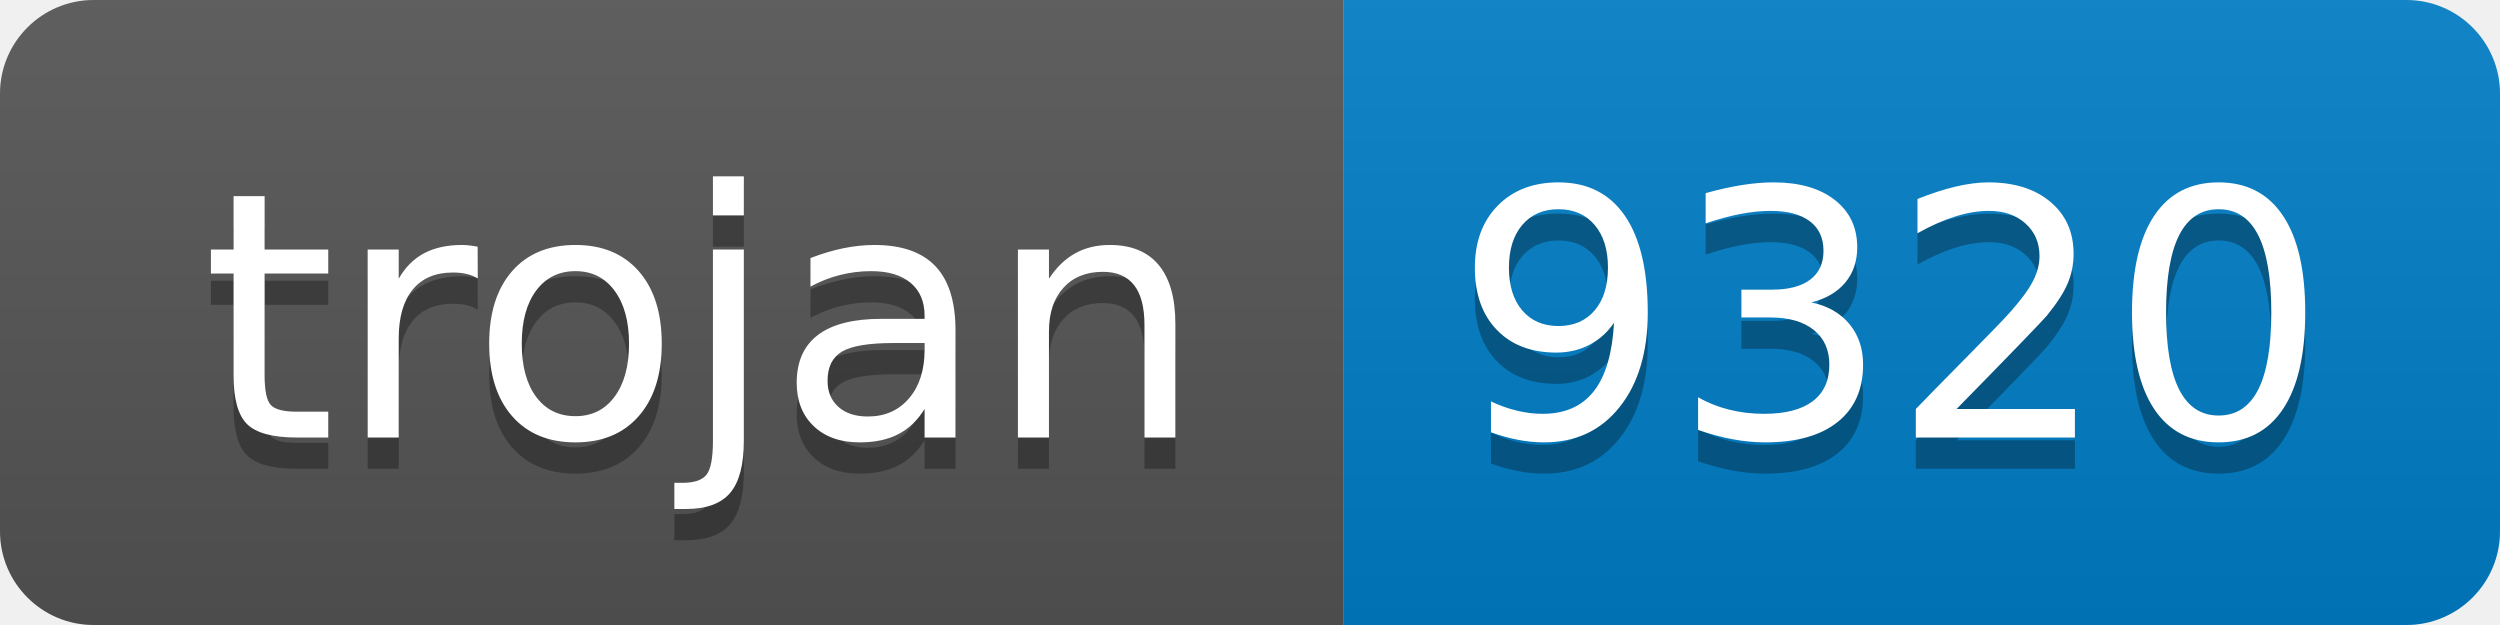
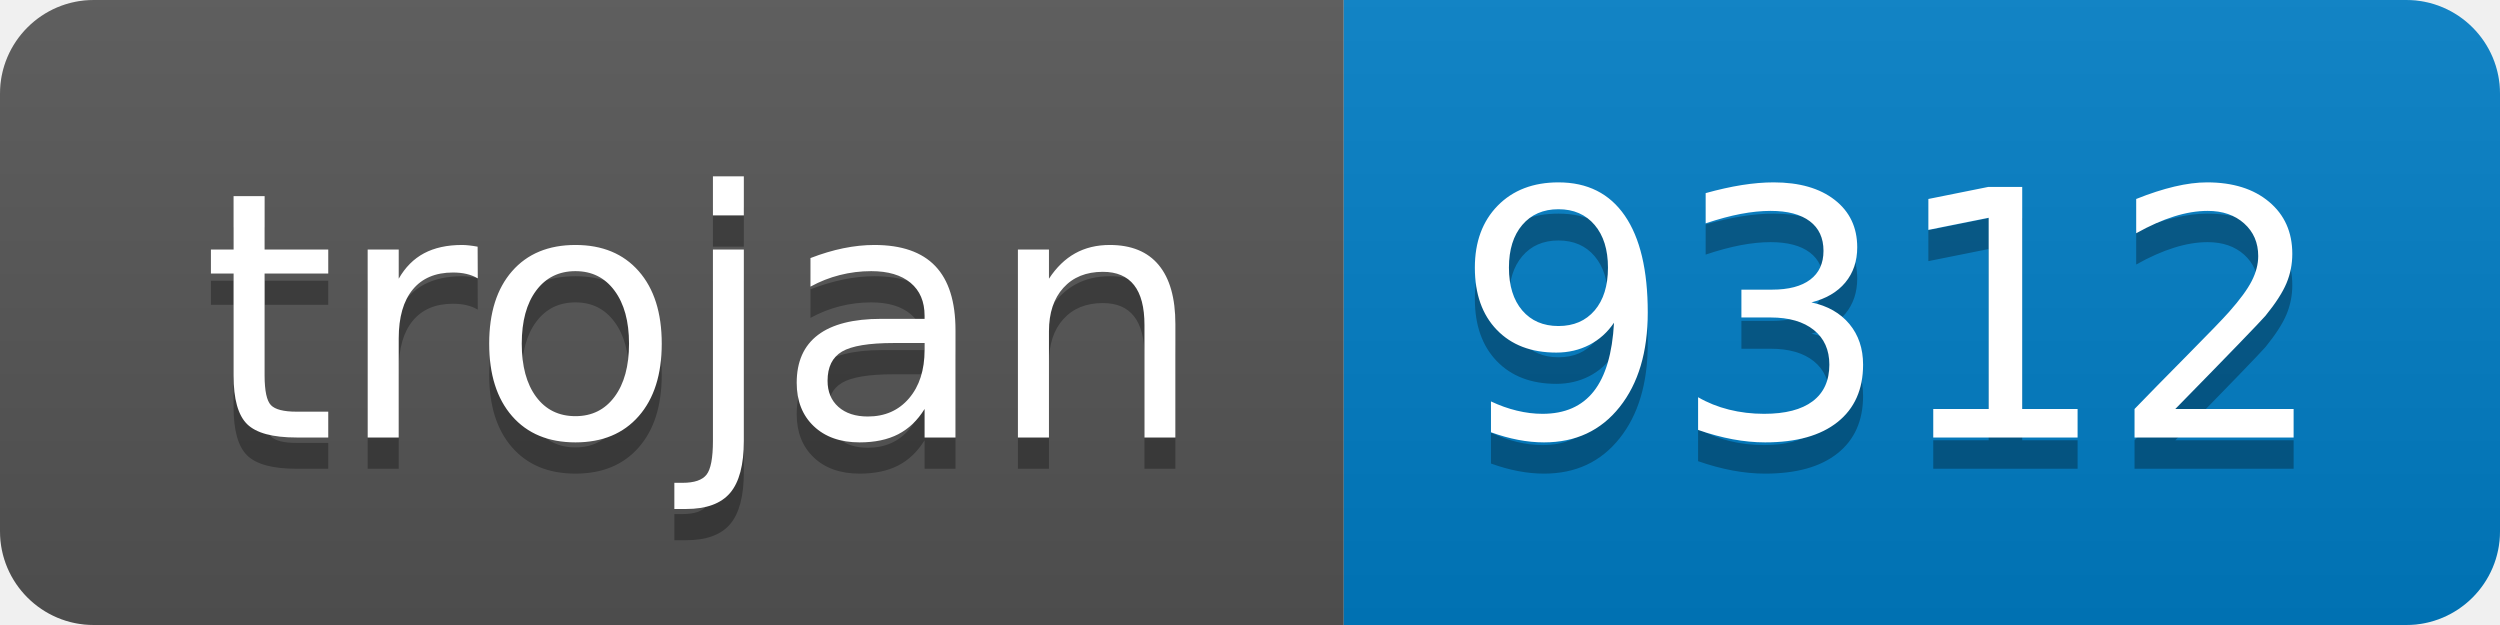
- <svg xmlns="http://www.w3.org/2000/svg" width="80" height="20" role="img" aria-label="trojan: 9320">
+ <svg xmlns="http://www.w3.org/2000/svg" width="80" height="20" role="img" aria-label="trojan: 9312">
  <linearGradient id="s" x2="0" y2="100%">
    <stop offset="0" stop-color="#bbb" stop-opacity=".1" />
    <stop offset="1" stop-opacity=".1" />
  </linearGradient>
  <clipPath id="r">
    <rect width="80" height="20" rx="3" fill="#fff" />
  </clipPath>
  <g clip-path="url(#r)">
    <rect width="43" height="20" fill="#555" />
    <rect x="43" width="37" height="20" fill="#007ec6" />
    <rect width="80" height="20" fill="url(#s)" />
  </g>
  <g fill="#fff" text-anchor="middle" font-family="Verdana,Geneva,DejaVu Sans,sans-serif" text-rendering="geometricPrecision" font-size="110">
    <text aria-hidden="true" x="225" y="150" fill="#010101" fill-opacity=".3" transform="scale(.1)" textLength="330">trojan</text>
    <text x="225" y="140" transform="scale(.1)" fill="#fff" textLength="330">trojan</text>
-     <text aria-hidden="true" x="605" y="150" fill="#010101" fill-opacity=".3" transform="scale(.1)" textLength="270">9320</text>
-     <text x="605" y="140" transform="scale(.1)" fill="#fff" textLength="270">9320</text>
+     <text aria-hidden="true" x="605" y="150" fill="#010101" fill-opacity=".3" transform="scale(.1)" textLength="270">9312</text>
+     <text x="605" y="140" transform="scale(.1)" fill="#fff" textLength="270">9312</text>
  </g>
</svg>
